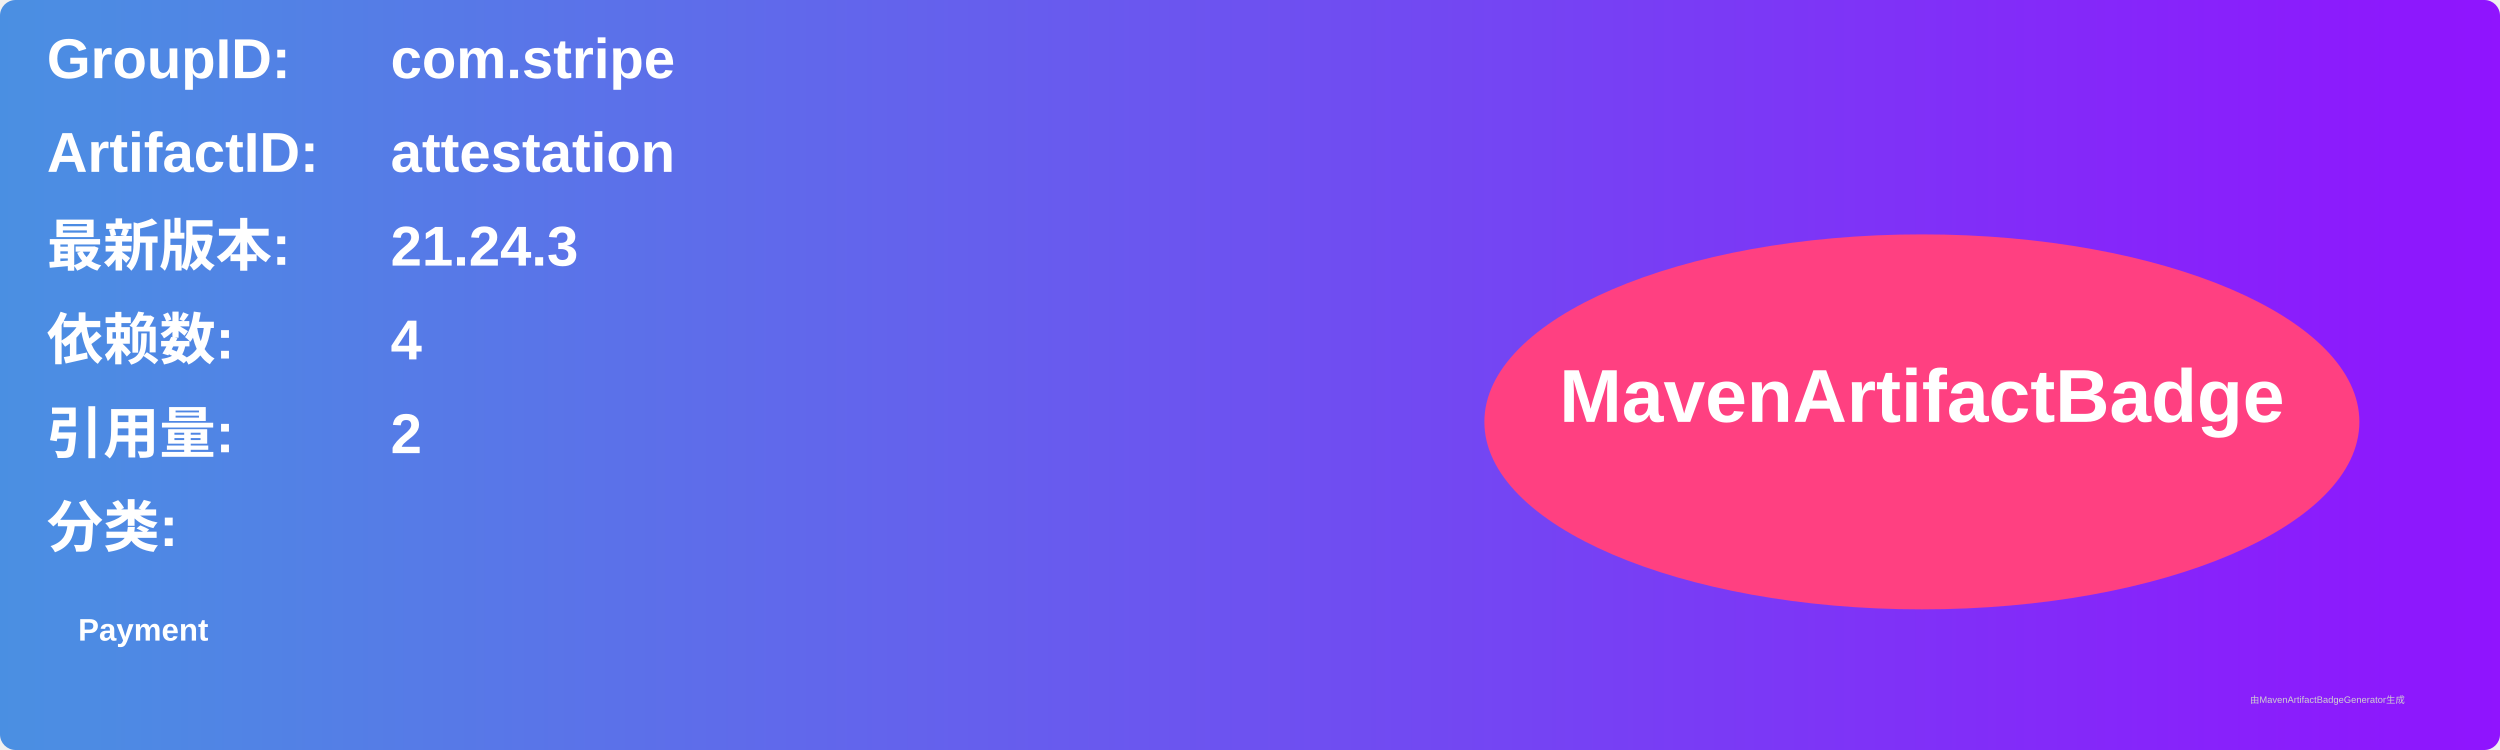
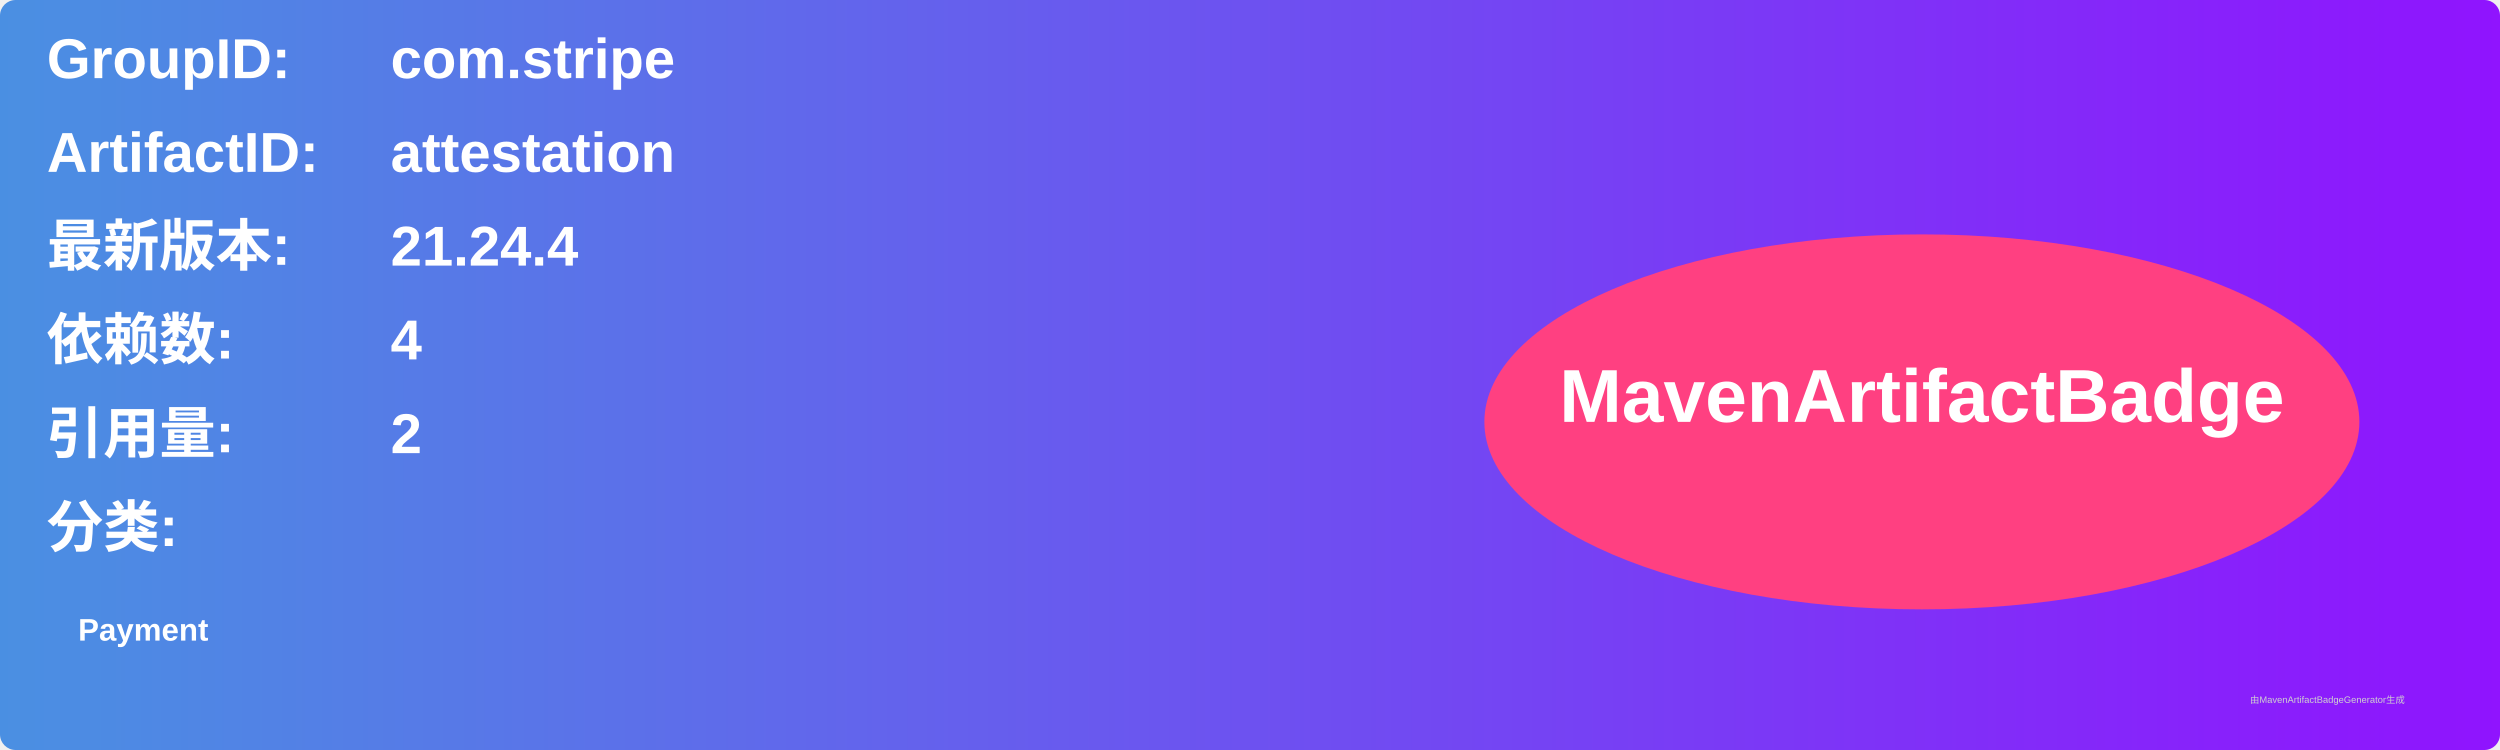
<svg xmlns="http://www.w3.org/2000/svg" width="800" height="240" viewBox="0 0 800 240">
  <linearGradient id="grad" x1="0%" y1="0%" x2="100%" y2="0%">
    <stop offset="0%" stop-color="#4a90e2" />
    <stop offset="100%" stop-color="#9013fe" />
  </linearGradient>
  <rect width="100%" height="100%" rx="5" ry="5" fill="url(#grad)" />
  <g transform="translate(15, 15)">
    <text x="0" y="10" font-family="Arial" font-size="18" fill="white" font-weight="bold" width="260">GroupID:</text>
    <text x="110" y="10" font-family="Arial" font-size="18" fill="white" font-weight="bold" width="460">com.stripe</text>
    <text x="0" y="40" font-family="Arial" font-size="18" fill="white" font-weight="bold" width="260">ArtifactID:</text>
    <text x="110" y="40" font-family="Arial" font-size="18" fill="white" font-weight="bold" width="460">attestation</text>
    <text x="0" y="70" font-family="Arial" font-size="18" fill="white" font-weight="bold">最新版本:</text>
    <text x="110" y="70" font-family="Arial" font-size="18" fill="white" font-weight="bold">
-       <tspan font-weight="bold">21.24.3</tspan>
+       <tspan font-weight="bold">21.24.4</tspan>
    </text>
    <text x="0" y="100" font-family="Arial" font-size="18" fill="white" font-weight="bold">依赖数: </text>
    <text x="110" y="100" font-family="Arial" font-size="18" fill="white">
      <tspan font-weight="bold">4</tspan>
    </text>
    <text x="0" y="130" font-family="Arial" font-size="18" fill="white" font-weight="bold">引用量: </text>
    <text x="110" y="130" font-family="Arial" font-size="18" fill="white">
      <tspan font-weight="bold">2</tspan>
    </text>
    <text x="0" y="160" font-family="Arial" font-size="18" fill="white" font-weight="bold">分类:</text>
    <text x="10" y="190" font-family="Arial" font-size="10" fill="white">
      <tspan font-weight="bold">Payment</tspan>
    </text>
    <ellipse cx="600" cy="120" rx="140" ry="60" fill="#ff4081" />
    <text x="600" y="120" text-anchor="middle" font-family="Arial" font-size="24" fill="white" font-weight="bold">MavenArtifactBadge</text>
  </g>
  <text x="720" y="225" font-family="Arial" font-size="3" fill="#d0d0d0">由MavenArtifactBadgeGenerator生成</text>
</svg>
